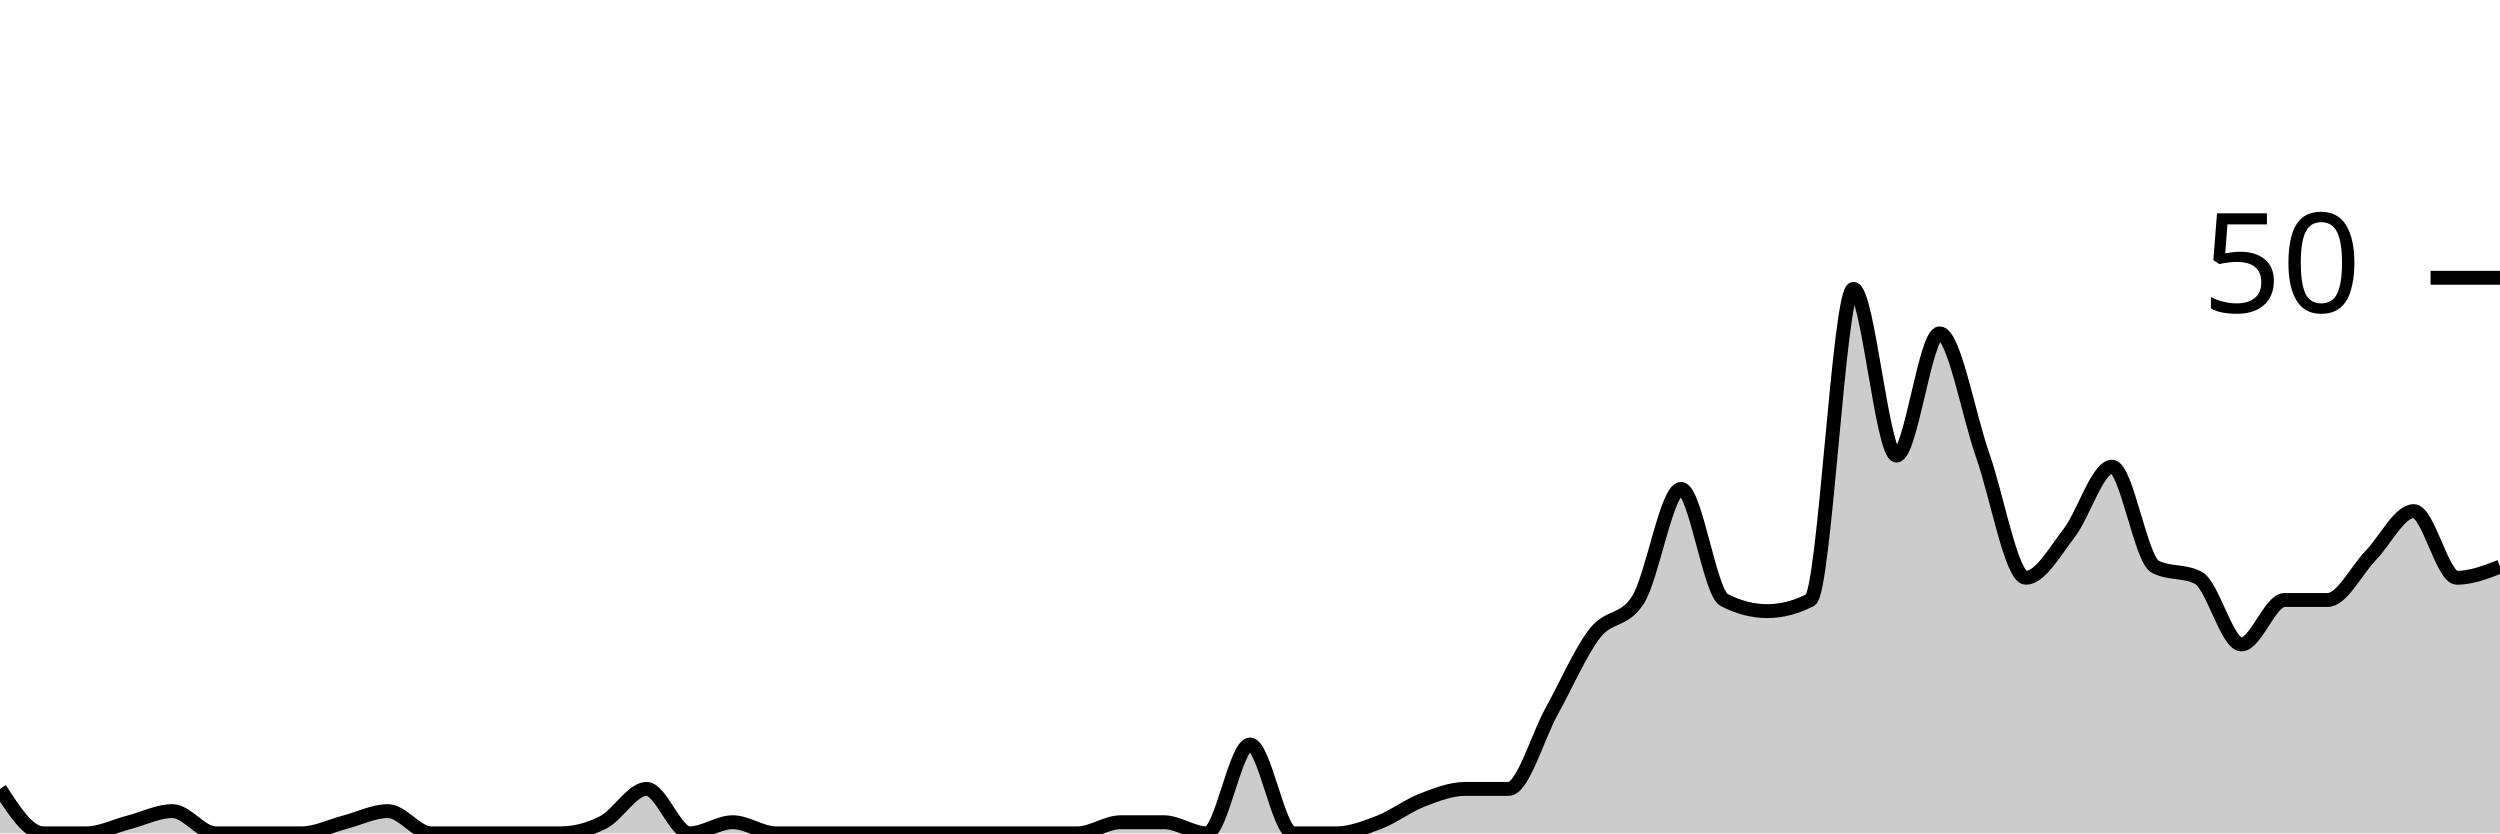
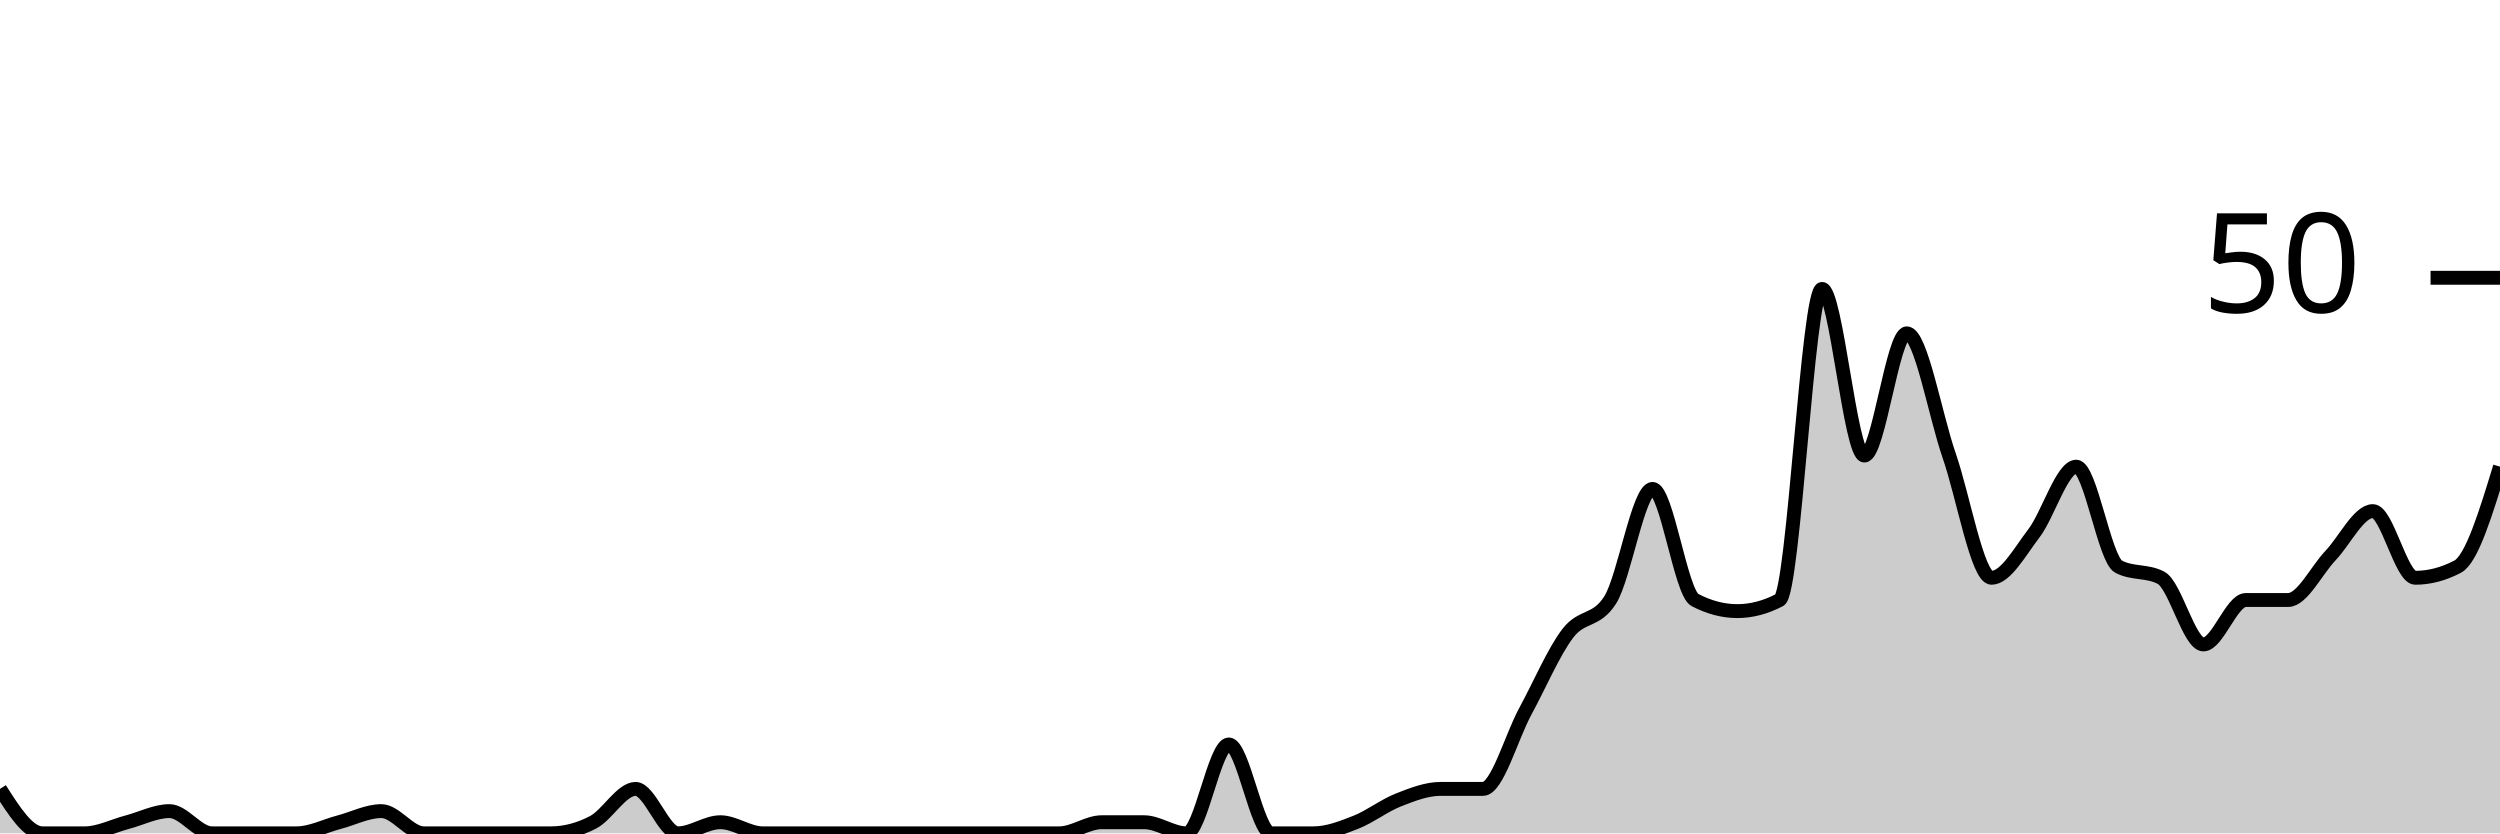
<svg xmlns="http://www.w3.org/2000/svg" viewBox="0 0 180 60">
  <g transform="translate(0,20)">
-     <path class="area" fill="rgba(0, 0, 0, 0.2)" d="M0,36.8C1.034,38.4,2.069,40,3.103,40C4.138,40,5.172,40,6.207,40C7.241,40,8.276,39.467,9.31,39.2C10.345,38.933,11.379,38.4,12.414,38.4C13.448,38.4,14.483,40,15.517,40C16.552,40,17.586,40,18.621,40C19.655,40,20.69,40,21.724,40C22.759,40,23.793,39.467,24.828,39.2C25.862,38.933,26.897,38.4,27.931,38.4C28.966,38.4,30,40,31.034,40C32.069,40,33.103,40,34.138,40C35.172,40,36.207,40,37.241,40C38.276,40,39.31,40,40.345,40C41.379,40,42.414,39.733,43.448,39.2C44.483,38.667,45.517,36.8,46.552,36.8C47.586,36.8,48.621,40,49.655,40C50.69,40,51.724,39.2,52.759,39.2C53.793,39.2,54.828,40,55.862,40C56.897,40,57.931,40,58.966,40C60,40,61.034,40,62.069,40C63.103,40,64.138,40,65.172,40C66.207,40,67.241,40,68.276,40C69.31,40,70.345,40,71.379,40C72.414,40,73.448,40,74.483,40C75.517,40,76.552,40,77.586,40C78.621,40,79.655,39.2,80.69,39.2C81.724,39.2,82.759,39.2,83.793,39.2C84.828,39.2,85.862,40,86.897,40C87.931,40,88.966,33.6,90,33.6C91.034,33.6,92.069,40,93.103,40C94.138,40,95.172,40,96.207,40C97.241,40,98.276,39.6,99.31,39.2C100.345,38.8,101.379,38,102.414,37.6C103.448,37.2,104.483,36.8,105.517,36.8C106.552,36.8,107.586,36.8,108.621,36.8C109.655,36.8,110.69,33.067,111.724,31.2C112.759,29.333,113.793,26.933,114.828,25.6C115.862,24.267,116.897,24.8,117.931,23.2C118.966,21.6,120,15.2,121.034,15.2C122.069,15.2,123.103,22.667,124.138,23.2C125.172,23.733,126.207,24,127.241,24C128.276,24,129.31,23.733,130.345,23.2C131.379,22.667,132.414,0.8,133.448,0.8C134.483,0.8,135.517,12.8,136.552,12.8C137.586,12.8,138.621,4,139.655,4C140.69,4,141.724,9.867,142.759,12.8C143.793,15.733,144.828,21.6,145.862,21.6C146.897,21.6,147.931,19.733,148.966,18.4C150,17.067,151.034,13.6,152.069,13.6C153.103,13.6,154.138,20.267,155.172,20.8C156.207,21.333,157.241,21.067,158.276,21.6C159.31,22.133,160.345,26.4,161.379,26.4C162.414,26.4,163.448,23.2,164.483,23.2C165.517,23.2,166.552,23.2,167.586,23.2C168.621,23.2,169.655,21.067,170.69,20C171.724,18.933,172.759,16.8,173.793,16.8C174.828,16.8,175.862,21.6,176.897,21.6C177.931,21.6,178.966,21.2,180,20.8L180,40C178.966,40,177.931,40,176.897,40C175.862,40,174.828,40,173.793,40C172.759,40,171.724,40,170.69,40C169.655,40,168.621,40,167.586,40C166.552,40,165.517,40,164.483,40C163.448,40,162.414,40,161.379,40C160.345,40,159.31,40,158.276,40C157.241,40,156.207,40,155.172,40C154.138,40,153.103,40,152.069,40C151.034,40,150,40,148.966,40C147.931,40,146.897,40,145.862,40C144.828,40,143.793,40,142.759,40C141.724,40,140.69,40,139.655,40C138.621,40,137.586,40,136.552,40C135.517,40,134.483,40,133.448,40C132.414,40,131.379,40,130.345,40C129.31,40,128.276,40,127.241,40C126.207,40,125.172,40,124.138,40C123.103,40,122.069,40,121.034,40C120,40,118.966,40,117.931,40C116.897,40,115.862,40,114.828,40C113.793,40,112.759,40,111.724,40C110.69,40,109.655,40,108.621,40C107.586,40,106.552,40,105.517,40C104.483,40,103.448,40,102.414,40C101.379,40,100.345,40,99.31,40C98.276,40,97.241,40,96.207,40C95.172,40,94.138,40,93.103,40C92.069,40,91.034,40,90,40C88.966,40,87.931,40,86.897,40C85.862,40,84.828,40,83.793,40C82.759,40,81.724,40,80.69,40C79.655,40,78.621,40,77.586,40C76.552,40,75.517,40,74.483,40C73.448,40,72.414,40,71.379,40C70.345,40,69.31,40,68.276,40C67.241,40,66.207,40,65.172,40C64.138,40,63.103,40,62.069,40C61.034,40,60,40,58.966,40C57.931,40,56.897,40,55.862,40C54.828,40,53.793,40,52.759,40C51.724,40,50.69,40,49.655,40C48.621,40,47.586,40,46.552,40C45.517,40,44.483,40,43.448,40C42.414,40,41.379,40,40.345,40C39.31,40,38.276,40,37.241,40C36.207,40,35.172,40,34.138,40C33.103,40,32.069,40,31.034,40C30,40,28.966,40,27.931,40C26.897,40,25.862,40,24.828,40C23.793,40,22.759,40,21.724,40C20.69,40,19.655,40,18.621,40C17.586,40,16.552,40,15.517,40C14.483,40,13.448,40,12.414,40C11.379,40,10.345,40,9.31,40C8.276,40,7.241,40,6.207,40C5.172,40,4.138,40,3.103,40C2.069,40,1.034,40,0,40Z" />
-     <path class="line" stroke="black" fill="none" d="M0,36.8C1.034,38.4,2.069,40,3.103,40C4.138,40,5.172,40,6.207,40C7.241,40,8.276,39.467,9.31,39.2C10.345,38.933,11.379,38.4,12.414,38.4C13.448,38.4,14.483,40,15.517,40C16.552,40,17.586,40,18.621,40C19.655,40,20.69,40,21.724,40C22.759,40,23.793,39.467,24.828,39.2C25.862,38.933,26.897,38.4,27.931,38.4C28.966,38.4,30,40,31.034,40C32.069,40,33.103,40,34.138,40C35.172,40,36.207,40,37.241,40C38.276,40,39.31,40,40.345,40C41.379,40,42.414,39.733,43.448,39.2C44.483,38.667,45.517,36.8,46.552,36.8C47.586,36.8,48.621,40,49.655,40C50.69,40,51.724,39.2,52.759,39.2C53.793,39.2,54.828,40,55.862,40C56.897,40,57.931,40,58.966,40C60,40,61.034,40,62.069,40C63.103,40,64.138,40,65.172,40C66.207,40,67.241,40,68.276,40C69.31,40,70.345,40,71.379,40C72.414,40,73.448,40,74.483,40C75.517,40,76.552,40,77.586,40C78.621,40,79.655,39.2,80.69,39.2C81.724,39.2,82.759,39.2,83.793,39.2C84.828,39.2,85.862,40,86.897,40C87.931,40,88.966,33.6,90,33.6C91.034,33.6,92.069,40,93.103,40C94.138,40,95.172,40,96.207,40C97.241,40,98.276,39.6,99.31,39.2C100.345,38.8,101.379,38,102.414,37.6C103.448,37.2,104.483,36.8,105.517,36.8C106.552,36.8,107.586,36.8,108.621,36.8C109.655,36.8,110.69,33.067,111.724,31.2C112.759,29.333,113.793,26.933,114.828,25.6C115.862,24.267,116.897,24.8,117.931,23.2C118.966,21.6,120,15.2,121.034,15.2C122.069,15.2,123.103,22.667,124.138,23.2C125.172,23.733,126.207,24,127.241,24C128.276,24,129.31,23.733,130.345,23.2C131.379,22.667,132.414,0.8,133.448,0.8C134.483,0.8,135.517,12.8,136.552,12.8C137.586,12.8,138.621,4,139.655,4C140.69,4,141.724,9.867,142.759,12.8C143.793,15.733,144.828,21.6,145.862,21.6C146.897,21.6,147.931,19.733,148.966,18.4C150,17.067,151.034,13.6,152.069,13.6C153.103,13.6,154.138,20.267,155.172,20.8C156.207,21.333,157.241,21.067,158.276,21.6C159.31,22.133,160.345,26.4,161.379,26.4C162.414,26.4,163.448,23.2,164.483,23.2C165.517,23.2,166.552,23.2,167.586,23.2C168.621,23.2,169.655,21.067,170.69,20C171.724,18.933,172.759,16.8,173.793,16.8C174.828,16.8,175.862,21.6,176.897,21.6C177.931,21.6,178.966,21.2,180,20.8" />
+     <path class="area" fill="rgba(0, 0, 0, 0.2)" d="M0,36.8C1.017,38.4,2.034,40,3.051,40C4.068,40,5.085,40,6.102,40C7.119,40,8.136,39.467,9.153,39.2C10.169,38.933,11.186,38.4,12.203,38.4C13.22,38.4,14.237,40,15.254,40C16.271,40,17.288,40,18.305,40C19.322,40,20.339,40,21.356,40C22.373,40,23.39,39.467,24.407,39.2C25.424,38.933,26.441,38.4,27.458,38.4C28.475,38.4,29.492,40,30.508,40C31.525,40,32.542,40,33.559,40C34.576,40,35.593,40,36.61,40C37.627,40,38.644,40,39.661,40C40.678,40,41.695,39.733,42.712,39.2C43.729,38.667,44.746,36.8,45.763,36.8C46.78,36.8,47.797,40,48.814,40C49.831,40,50.847,39.2,51.864,39.2C52.881,39.2,53.898,40,54.915,40C55.932,40,56.949,40,57.966,40C58.983,40,60,40,61.017,40C62.034,40,63.051,40,64.068,40C65.085,40,66.102,40,67.119,40C68.136,40,69.153,40,70.169,40C71.186,40,72.203,40,73.22,40C74.237,40,75.254,40,76.271,40C77.288,40,78.305,39.2,79.322,39.2C80.339,39.2,81.356,39.2,82.373,39.2C83.39,39.2,84.407,40,85.424,40C86.441,40,87.458,33.6,88.475,33.6C89.492,33.6,90.508,40,91.525,40C92.542,40,93.559,40,94.576,40C95.593,40,96.61,39.6,97.627,39.2C98.644,38.8,99.661,38,100.678,37.6C101.695,37.2,102.712,36.8,103.729,36.8C104.746,36.8,105.763,36.8,106.78,36.8C107.797,36.8,108.814,33.067,109.831,31.2C110.847,29.333,111.864,26.933,112.881,25.6C113.898,24.267,114.915,24.8,115.932,23.2C116.949,21.6,117.966,15.2,118.983,15.2C120,15.2,121.017,22.667,122.034,23.2C123.051,23.733,124.068,24,125.085,24C126.102,24,127.119,23.733,128.136,23.2C129.153,22.667,130.169,0.8,131.186,0.8C132.203,0.8,133.22,12.8,134.237,12.8C135.254,12.8,136.271,4,137.288,4C138.305,4,139.322,9.867,140.339,12.8C141.356,15.733,142.373,21.6,143.39,21.6C144.407,21.6,145.424,19.733,146.441,18.4C147.458,17.067,148.475,13.6,149.492,13.6C150.508,13.6,151.525,20.267,152.542,20.8C153.559,21.333,154.576,21.067,155.593,21.6C156.61,22.133,157.627,26.4,158.644,26.4C159.661,26.4,160.678,23.2,161.695,23.2C162.712,23.2,163.729,23.2,164.746,23.2C165.763,23.2,166.78,21.067,167.797,20C168.814,18.933,169.831,16.8,170.847,16.8C171.864,16.8,172.881,21.6,173.898,21.6C174.915,21.6,175.932,21.333,176.949,20.8C177.966,20.267,178.983,16.933,180,13.6L180,40C178.983,40,177.966,40,176.949,40C175.932,40,174.915,40,173.898,40C172.881,40,171.864,40,170.847,40C169.831,40,168.814,40,167.797,40C166.78,40,165.763,40,164.746,40C163.729,40,162.712,40,161.695,40C160.678,40,159.661,40,158.644,40C157.627,40,156.61,40,155.593,40C154.576,40,153.559,40,152.542,40C151.525,40,150.508,40,149.492,40C148.475,40,147.458,40,146.441,40C145.424,40,144.407,40,143.39,40C142.373,40,141.356,40,140.339,40C139.322,40,138.305,40,137.288,40C136.271,40,135.254,40,134.237,40C133.22,40,132.203,40,131.186,40C130.169,40,129.153,40,128.136,40C127.119,40,126.102,40,125.085,40C124.068,40,123.051,40,122.034,40C121.017,40,120,40,118.983,40C117.966,40,116.949,40,115.932,40C114.915,40,113.898,40,112.881,40C111.864,40,110.847,40,109.831,40C108.814,40,107.797,40,106.78,40C105.763,40,104.746,40,103.729,40C102.712,40,101.695,40,100.678,40C99.661,40,98.644,40,97.627,40C96.61,40,95.593,40,94.576,40C93.559,40,92.542,40,91.525,40C90.508,40,89.492,40,88.475,40C87.458,40,86.441,40,85.424,40C84.407,40,83.39,40,82.373,40C81.356,40,80.339,40,79.322,40C78.305,40,77.288,40,76.271,40C75.254,40,74.237,40,73.22,40C72.203,40,71.186,40,70.169,40C69.153,40,68.136,40,67.119,40C66.102,40,65.085,40,64.068,40C63.051,40,62.034,40,61.017,40C60,40,58.983,40,57.966,40C56.949,40,55.932,40,54.915,40C53.898,40,52.881,40,51.864,40C50.847,40,49.831,40,48.814,40C47.797,40,46.78,40,45.763,40C44.746,40,43.729,40,42.712,40C41.695,40,40.678,40,39.661,40C38.644,40,37.627,40,36.61,40C35.593,40,34.576,40,33.559,40C32.542,40,31.525,40,30.508,40C29.492,40,28.475,40,27.458,40C26.441,40,25.424,40,24.407,40C23.39,40,22.373,40,21.356,40C20.339,40,19.322,40,18.305,40C17.288,40,16.271,40,15.254,40C14.237,40,13.22,40,12.203,40C11.186,40,10.169,40,9.153,40C8.136,40,7.119,40,6.102,40C5.085,40,4.068,40,3.051,40C2.034,40,1.017,40,0,40Z" />
+     <path class="line" stroke="black" fill="none" d="M0,36.8C1.017,38.4,2.034,40,3.051,40C4.068,40,5.085,40,6.102,40C7.119,40,8.136,39.467,9.153,39.2C10.169,38.933,11.186,38.4,12.203,38.4C13.22,38.4,14.237,40,15.254,40C16.271,40,17.288,40,18.305,40C19.322,40,20.339,40,21.356,40C22.373,40,23.39,39.467,24.407,39.2C25.424,38.933,26.441,38.4,27.458,38.4C28.475,38.4,29.492,40,30.508,40C31.525,40,32.542,40,33.559,40C34.576,40,35.593,40,36.61,40C37.627,40,38.644,40,39.661,40C40.678,40,41.695,39.733,42.712,39.2C43.729,38.667,44.746,36.8,45.763,36.8C46.78,36.8,47.797,40,48.814,40C49.831,40,50.847,39.2,51.864,39.2C52.881,39.2,53.898,40,54.915,40C55.932,40,56.949,40,57.966,40C58.983,40,60,40,61.017,40C62.034,40,63.051,40,64.068,40C65.085,40,66.102,40,67.119,40C68.136,40,69.153,40,70.169,40C71.186,40,72.203,40,73.22,40C74.237,40,75.254,40,76.271,40C77.288,40,78.305,39.2,79.322,39.2C80.339,39.2,81.356,39.2,82.373,39.2C83.39,39.2,84.407,40,85.424,40C86.441,40,87.458,33.6,88.475,33.6C89.492,33.6,90.508,40,91.525,40C92.542,40,93.559,40,94.576,40C95.593,40,96.61,39.6,97.627,39.2C98.644,38.8,99.661,38,100.678,37.6C101.695,37.2,102.712,36.8,103.729,36.8C104.746,36.8,105.763,36.8,106.78,36.8C107.797,36.8,108.814,33.067,109.831,31.2C110.847,29.333,111.864,26.933,112.881,25.6C113.898,24.267,114.915,24.8,115.932,23.2C116.949,21.6,117.966,15.2,118.983,15.2C120,15.2,121.017,22.667,122.034,23.2C123.051,23.733,124.068,24,125.085,24C126.102,24,127.119,23.733,128.136,23.2C129.153,22.667,130.169,0.8,131.186,0.8C132.203,0.8,133.22,12.8,134.237,12.8C135.254,12.8,136.271,4,137.288,4C138.305,4,139.322,9.867,140.339,12.8C141.356,15.733,142.373,21.6,143.39,21.6C144.407,21.6,145.424,19.733,146.441,18.4C147.458,17.067,148.475,13.6,149.492,13.6C150.508,13.6,151.525,20.267,152.542,20.8C153.559,21.333,154.576,21.067,155.593,21.6C156.61,22.133,157.627,26.4,158.644,26.4C159.661,26.4,160.678,23.2,161.695,23.2C162.712,23.2,163.729,23.2,164.746,23.2C165.763,23.2,166.78,21.067,167.797,20C168.814,18.933,169.831,16.8,170.847,16.8C171.864,16.8,172.881,21.6,173.898,21.6C174.915,21.6,175.932,21.333,176.949,20.8C177.966,20.267,178.983,16.933,180,13.6" />
    <path class="axis-ceiling" stroke-width="1" stroke="black" fill="none" d="M175,0L180,0" />
    <text class="axis-ceiling-label" font-family="sans-serif" text-anchor="end" font-size="10px" x="170" y="2.5">50</text>
  </g>
</svg>
